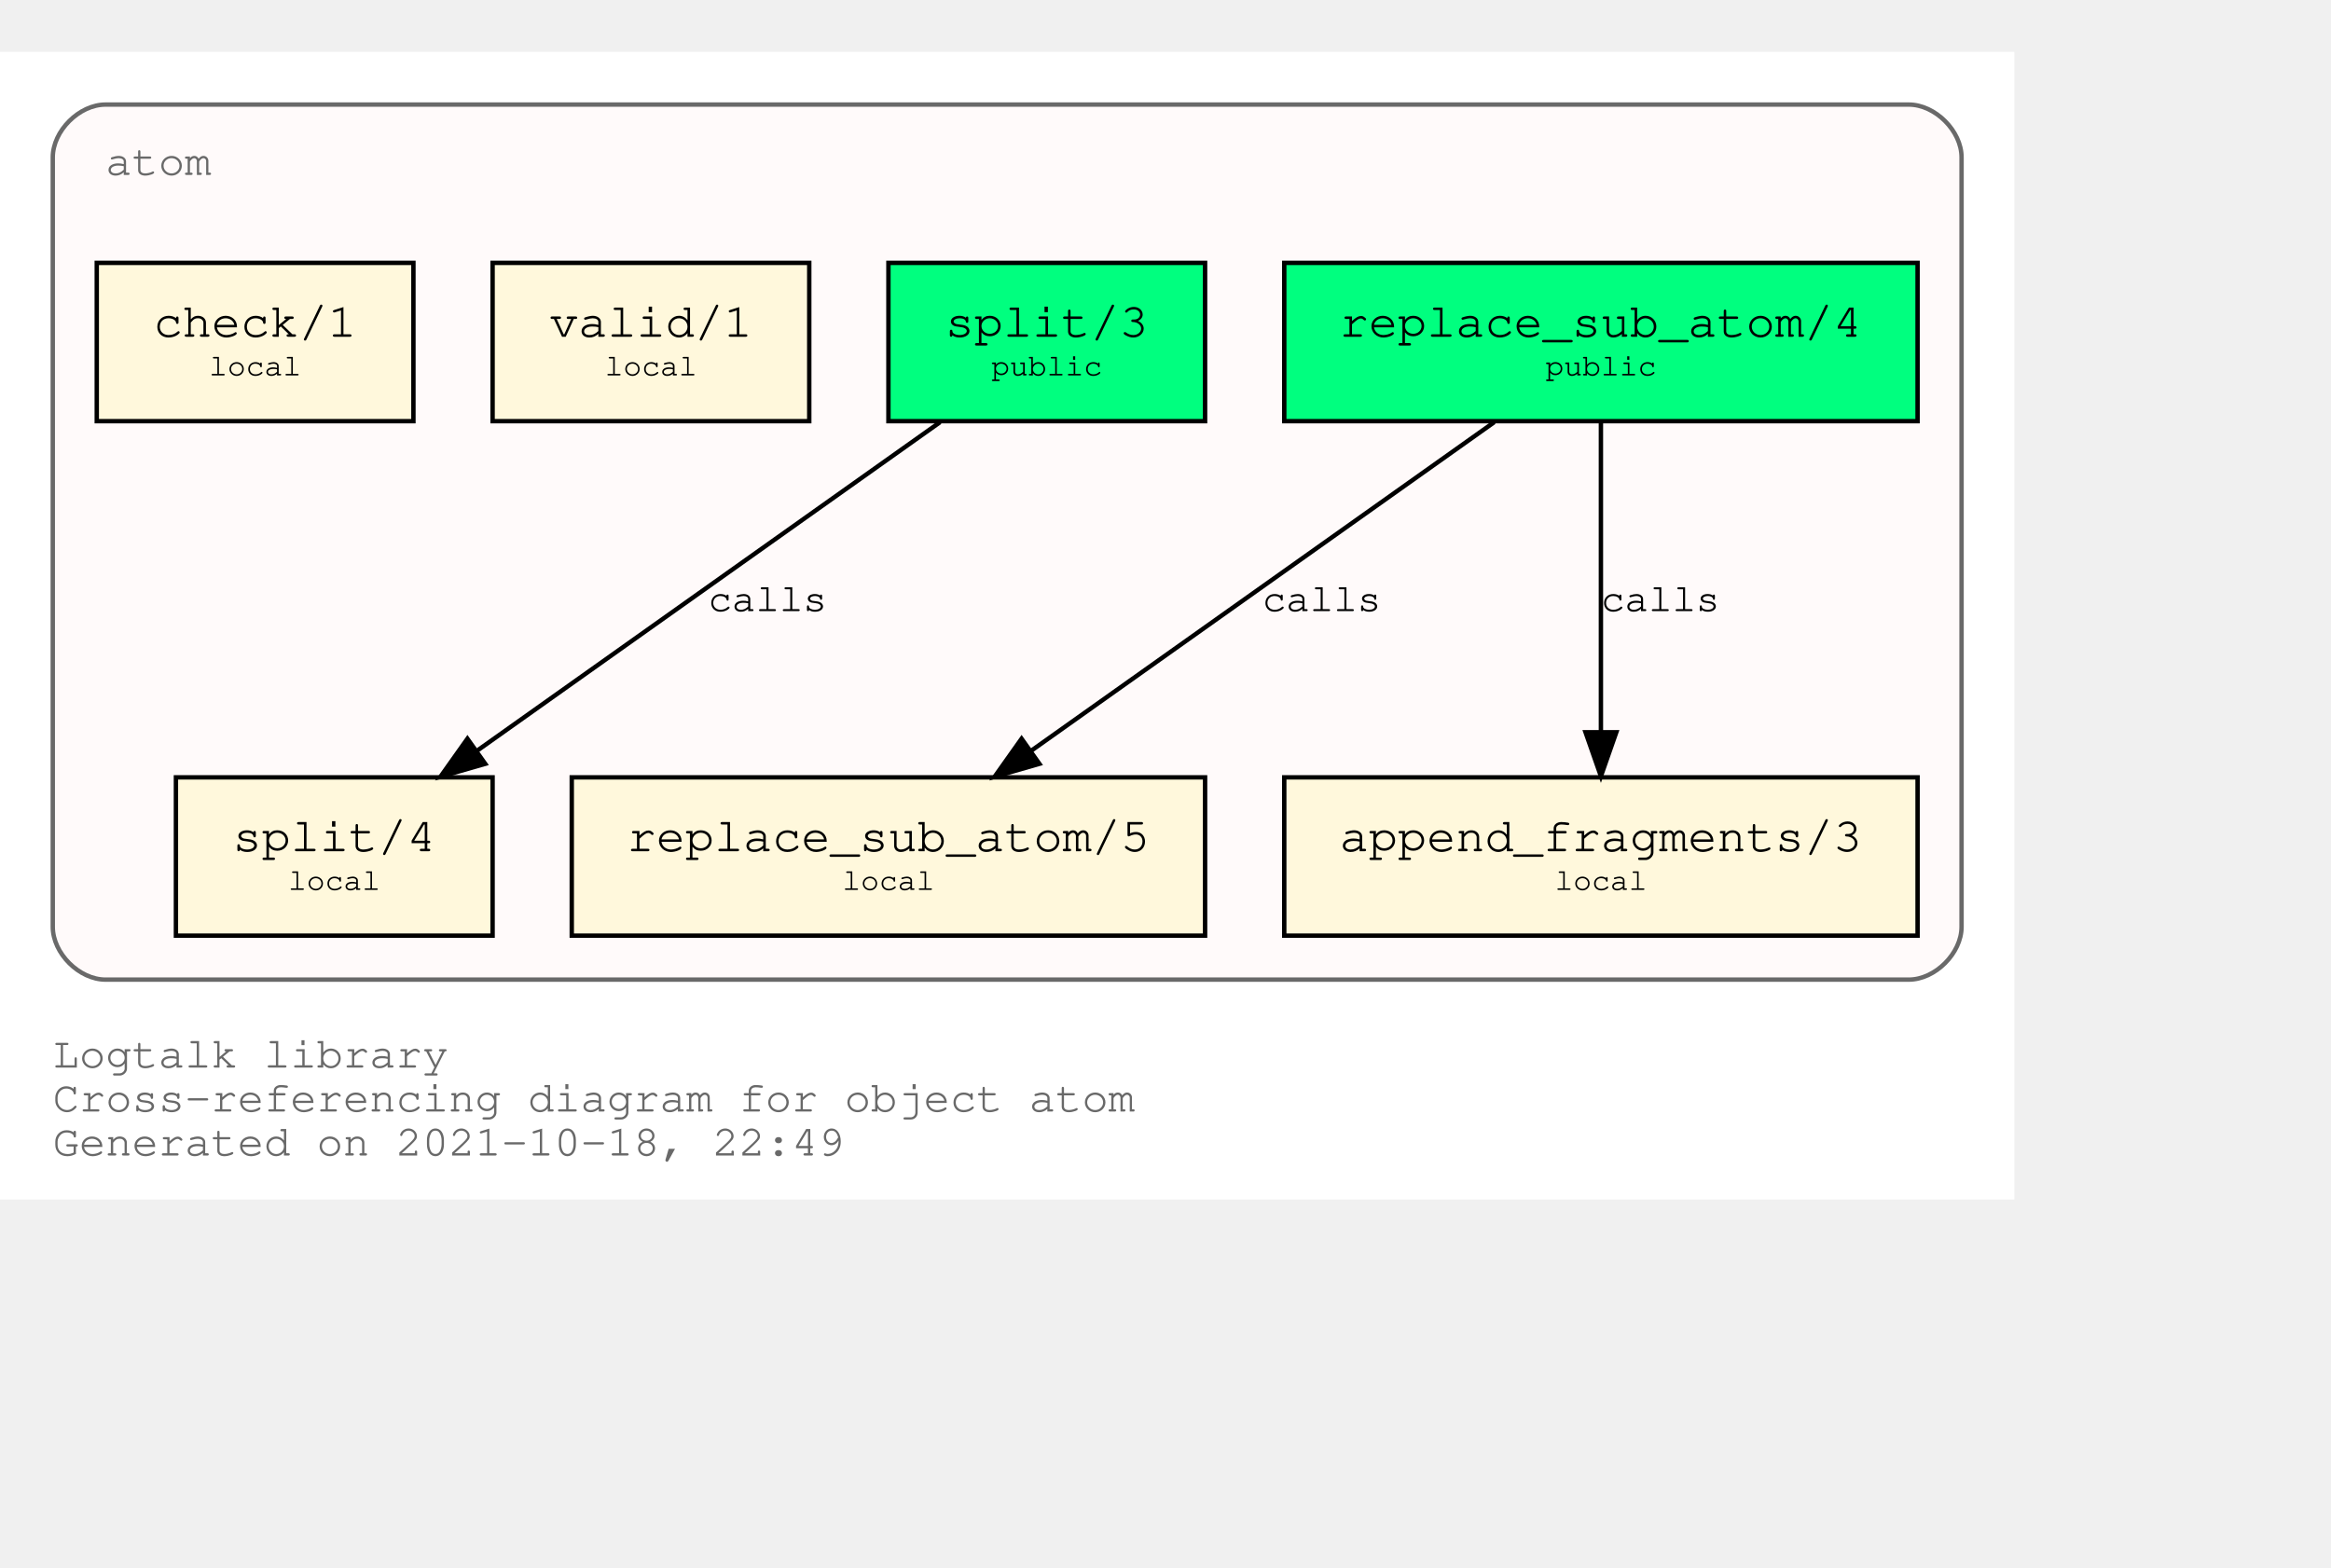
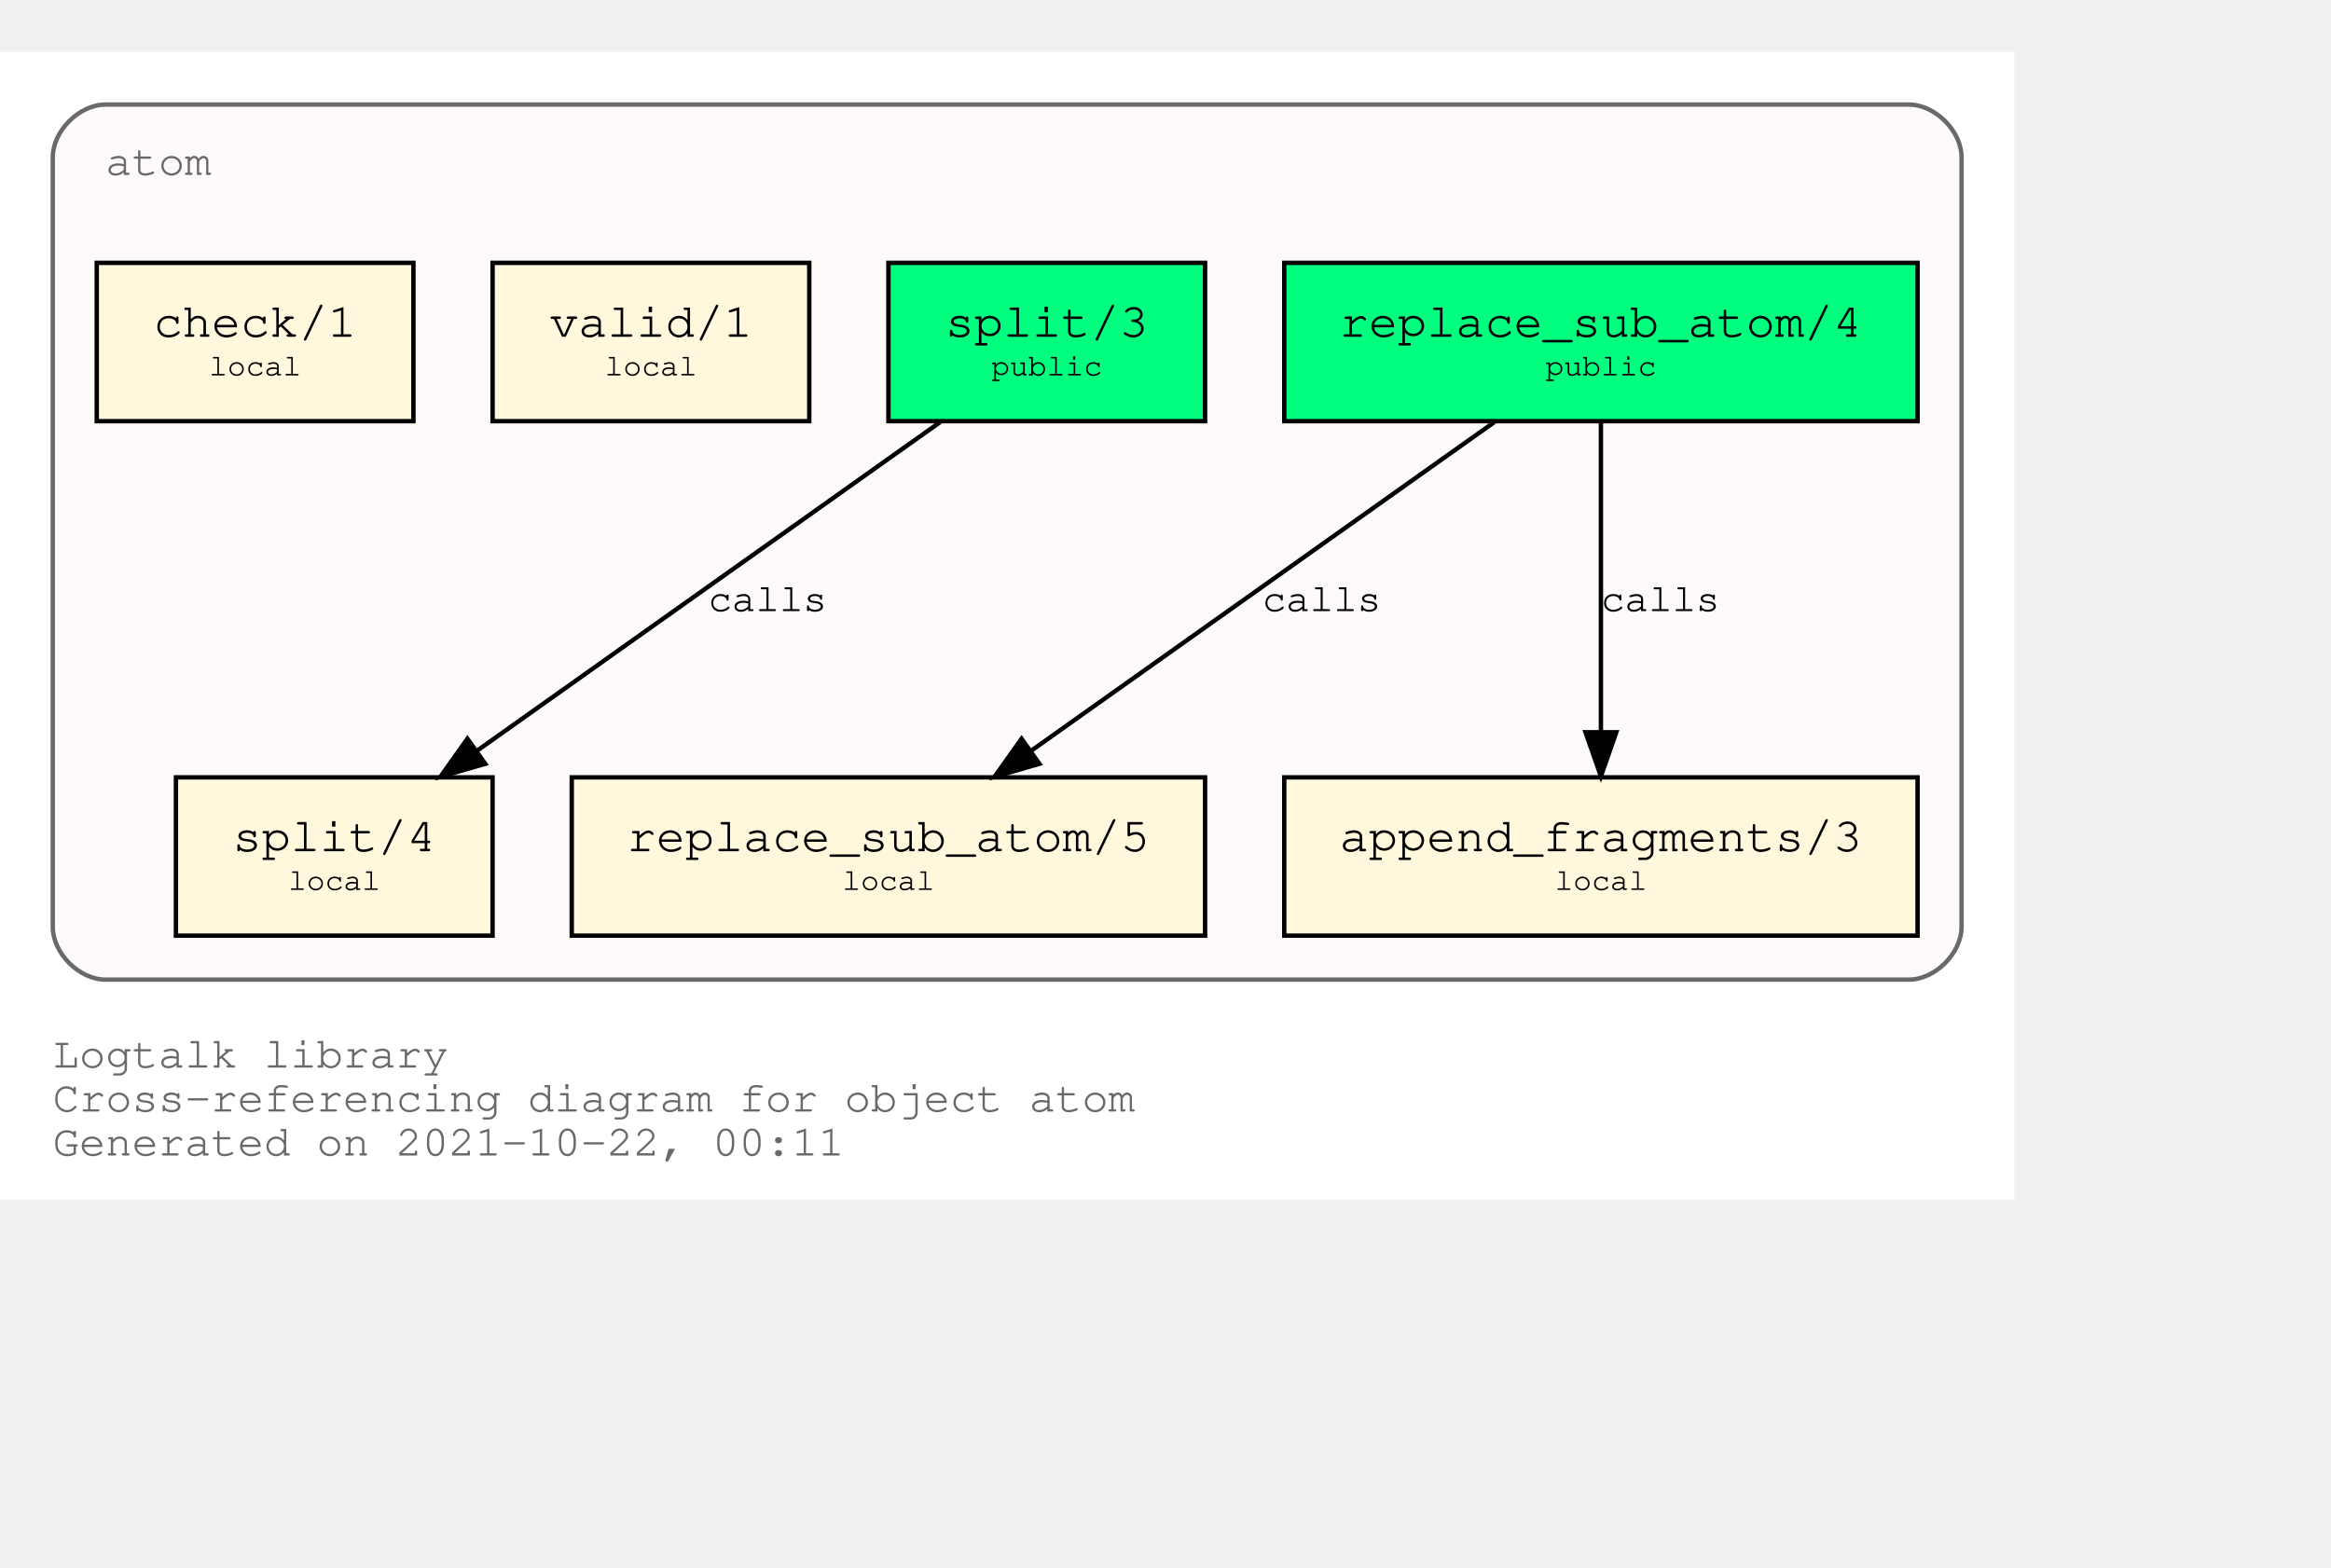
<svg xmlns="http://www.w3.org/2000/svg" xmlns:xlink="http://www.w3.org/1999/xlink" width="602pt" height="405pt" viewBox="72.00 72.00 530.00 333.00">
  <g id="graph0" class="graph" transform="scale(1 1) rotate(0) translate(76 329)">
    <polygon fill="white" stroke="transparent" points="-4,4 -4,-257 454,-257 454,4 -4,4" />
    <text text-anchor="start" x="8" y="-26" font-family="Courier,monospace" font-size="10.00" fill="dimgray">Logtalk library</text>
    <text text-anchor="start" x="8" y="-16" font-family="Courier,monospace" font-size="10.00" fill="dimgray">Cross-referencing diagram for object atom</text>
-     <text text-anchor="start" x="8" y="-6" font-family="Courier,monospace" font-size="10.00" fill="dimgray">Generated on 2021-10-18, 22:49</text>
+     <text text-anchor="start" x="8" y="-6" font-family="Courier,monospace" font-size="10.00" fill="dimgray">Generated on 2021-10-22, 00:11</text>
    <g id="clust1" class="cluster">
      <g id="a_clust1">
        <a xlink:title="atom">
          <path fill="snow" stroke="dimgray" d="M20,-46C20,-46 430,-46 430,-46 436,-46 442,-52 442,-58 442,-58 442,-233 442,-233 442,-239 436,-245 430,-245 430,-245 20,-245 20,-245 14,-245 8,-239 8,-233 8,-233 8,-58 8,-58 8,-52 14,-46 20,-46" />
          <g id="a_clust1_0">
-             <a xlink:href="https://github.com/LogtalkDotOrg/logtalk3/tree/1161f316f90335ee1e119d22eaaf7b4a5605f9d7/library/types/atom.lgt" xlink:title="https://github.com/LogtalkDotOrg/logtalk3/tree/1161f316f90335ee1e119d22eaaf7b4a5605f9d7/library/types/atom.lgt">
+             <a xlink:href="https://github.com/LogtalkDotOrg/logtalk3/tree/4ff8c20991e40a2997f3bb4d38330884b11a7ec6/library/types/atom.lgt" xlink:title="https://github.com/LogtalkDotOrg/logtalk3/tree/4ff8c20991e40a2997f3bb4d38330884b11a7ec6/library/types/atom.lgt">
              <text text-anchor="start" x="20" y="-229" font-family="Courier,monospace" font-size="10.00" fill="dimgray">atom</text>
            </a>
          </g>
        </a>
      </g>
    </g>
    <g id="node1" class="node">
      <g id="a_node1">
-         <a xlink:href="https://github.com/LogtalkDotOrg/logtalk3/tree/1161f316f90335ee1e119d22eaaf7b4a5605f9d7/library/types/atom.lgt#L32" xlink:title="https://github.com/LogtalkDotOrg/logtalk3/tree/1161f316f90335ee1e119d22eaaf7b4a5605f9d7/library/types/atom.lgt#L32">
+         <a xlink:href="https://github.com/LogtalkDotOrg/logtalk3/tree/4ff8c20991e40a2997f3bb4d38330884b11a7ec6/library/types/atom.lgt#L32" xlink:title="https://github.com/LogtalkDotOrg/logtalk3/tree/4ff8c20991e40a2997f3bb4d38330884b11a7ec6/library/types/atom.lgt#L32">
          <polygon fill="springgreen" stroke="black" points="432,-209 288,-209 288,-173 432,-173 432,-209" />
          <text text-anchor="start" x="295.8" y="-192.8" font-family="Courier,monospace" font-size="9.00"> </text>
          <text text-anchor="start" x="300.59" y="-192.2" font-family="Courier,monospace" font-size="11.00">replace_sub_atom/4</text>
          <text text-anchor="start" x="418.8" y="-192.8" font-family="Courier,monospace" font-size="9.00"> </text>
          <text text-anchor="start" x="295.8" y="-182.8" font-family="Courier,monospace" font-size="9.00"> </text>
          <text text-anchor="start" x="347.4" y="-183.4" font-family="Courier,monospace" font-size="7.00">public</text>
          <text text-anchor="start" x="418.8" y="-182.8" font-family="Courier,monospace" font-size="9.00"> </text>
        </a>
      </g>
    </g>
    <g id="node4" class="node">
      <g id="a_node4">
-         <a xlink:href="https://github.com/LogtalkDotOrg/logtalk3/tree/1161f316f90335ee1e119d22eaaf7b4a5605f9d7/library/types/atom.lgt#L54" xlink:title="https://github.com/LogtalkDotOrg/logtalk3/tree/1161f316f90335ee1e119d22eaaf7b4a5605f9d7/library/types/atom.lgt#L54">
+         <a xlink:href="https://github.com/LogtalkDotOrg/logtalk3/tree/4ff8c20991e40a2997f3bb4d38330884b11a7ec6/library/types/atom.lgt#L54" xlink:title="https://github.com/LogtalkDotOrg/logtalk3/tree/4ff8c20991e40a2997f3bb4d38330884b11a7ec6/library/types/atom.lgt#L54">
          <polygon fill="cornsilk" stroke="black" points="270,-92 126,-92 126,-56 270,-56 270,-92" />
          <text text-anchor="start" x="133.8" y="-75.8" font-family="Courier,monospace" font-size="9.00"> </text>
          <text text-anchor="start" x="138.59" y="-75.2" font-family="Courier,monospace" font-size="11.00">replace_sub_atom/5</text>
          <text text-anchor="start" x="256.8" y="-75.8" font-family="Courier,monospace" font-size="9.00"> </text>
          <text text-anchor="start" x="133.8" y="-65.8" font-family="Courier,monospace" font-size="9.00"> </text>
          <text text-anchor="start" x="187.5" y="-66.4" font-family="Courier,monospace" font-size="7.00">local</text>
          <text text-anchor="start" x="256.8" y="-65.8" font-family="Courier,monospace" font-size="9.00"> </text>
        </a>
      </g>
    </g>
    <g id="edge1" class="edge">
      <g id="a_edge1">
-         <a xlink:href="https://github.com/LogtalkDotOrg/logtalk3/tree/1161f316f90335ee1e119d22eaaf7b4a5605f9d7/library/types/atom.lgt#L46" xlink:title="calls">
+         <a xlink:href="https://github.com/LogtalkDotOrg/logtalk3/tree/4ff8c20991e40a2997f3bb4d38330884b11a7ec6/library/types/atom.lgt#L46" xlink:title="calls">
          <path fill="none" stroke="black" d="M335.75,-172.78C307.75,-152.91 261.58,-120.13 230.49,-98.07" />
          <polygon fill="black" stroke="black" points="232.33,-95.08 222.15,-92.15 228.28,-100.79 232.33,-95.08" />
        </a>
      </g>
      <g id="a_edge1-label">
-         <a xlink:href="https://github.com/LogtalkDotOrg/logtalk3/tree/1161f316f90335ee1e119d22eaaf7b4a5605f9d7/library/types/atom.lgt#L46" xlink:title="https://github.com/LogtalkDotOrg/logtalk3/tree/1161f316f90335ee1e119d22eaaf7b4a5605f9d7/library/types/atom.lgt#L46">
+         <a xlink:href="https://github.com/LogtalkDotOrg/logtalk3/tree/4ff8c20991e40a2997f3bb4d38330884b11a7ec6/library/types/atom.lgt#L46" xlink:title="https://github.com/LogtalkDotOrg/logtalk3/tree/4ff8c20991e40a2997f3bb4d38330884b11a7ec6/library/types/atom.lgt#L46">
          <text text-anchor="start" x="283" y="-129.8" font-family="Courier,monospace" font-size="9.00">calls</text>
        </a>
      </g>
    </g>
    <g id="node5" class="node">
      <g id="a_node5">
-         <a xlink:href="https://github.com/LogtalkDotOrg/logtalk3/tree/1161f316f90335ee1e119d22eaaf7b4a5605f9d7/library/types/atom.lgt#L65" xlink:title="https://github.com/LogtalkDotOrg/logtalk3/tree/1161f316f90335ee1e119d22eaaf7b4a5605f9d7/library/types/atom.lgt#L65">
+         <a xlink:href="https://github.com/LogtalkDotOrg/logtalk3/tree/4ff8c20991e40a2997f3bb4d38330884b11a7ec6/library/types/atom.lgt#L65" xlink:title="https://github.com/LogtalkDotOrg/logtalk3/tree/4ff8c20991e40a2997f3bb4d38330884b11a7ec6/library/types/atom.lgt#L65">
          <polygon fill="cornsilk" stroke="black" points="432,-92 288,-92 288,-56 432,-56 432,-92" />
          <text text-anchor="start" x="295.8" y="-75.8" font-family="Courier,monospace" font-size="9.00"> </text>
          <text text-anchor="start" x="300.59" y="-75.2" font-family="Courier,monospace" font-size="11.00">append_fragments/3</text>
          <text text-anchor="start" x="418.8" y="-75.8" font-family="Courier,monospace" font-size="9.00"> </text>
          <text text-anchor="start" x="295.8" y="-65.8" font-family="Courier,monospace" font-size="9.00"> </text>
          <text text-anchor="start" x="349.5" y="-66.4" font-family="Courier,monospace" font-size="7.00">local</text>
          <text text-anchor="start" x="418.8" y="-65.8" font-family="Courier,monospace" font-size="9.00"> </text>
        </a>
      </g>
    </g>
    <g id="edge2" class="edge">
      <g id="a_edge2">
-         <a xlink:href="https://github.com/LogtalkDotOrg/logtalk3/tree/1161f316f90335ee1e119d22eaaf7b4a5605f9d7/library/types/atom.lgt#L46" xlink:title="calls">
+         <a xlink:href="https://github.com/LogtalkDotOrg/logtalk3/tree/4ff8c20991e40a2997f3bb4d38330884b11a7ec6/library/types/atom.lgt#L46" xlink:title="calls">
          <path fill="none" stroke="black" d="M360,-172.53C360,-153.94 360,-124.24 360,-102.5" />
          <polygon fill="black" stroke="black" points="363.5,-102.25 360,-92.25 356.5,-102.25 363.5,-102.25" />
        </a>
      </g>
      <g id="a_edge2-label">
-         <a xlink:href="https://github.com/LogtalkDotOrg/logtalk3/tree/1161f316f90335ee1e119d22eaaf7b4a5605f9d7/library/types/atom.lgt#L46" xlink:title="https://github.com/LogtalkDotOrg/logtalk3/tree/1161f316f90335ee1e119d22eaaf7b4a5605f9d7/library/types/atom.lgt#L46">
+         <a xlink:href="https://github.com/LogtalkDotOrg/logtalk3/tree/4ff8c20991e40a2997f3bb4d38330884b11a7ec6/library/types/atom.lgt#L46" xlink:title="https://github.com/LogtalkDotOrg/logtalk3/tree/4ff8c20991e40a2997f3bb4d38330884b11a7ec6/library/types/atom.lgt#L46">
          <text text-anchor="start" x="360" y="-129.8" font-family="Courier,monospace" font-size="9.00">calls</text>
        </a>
      </g>
    </g>
    <g id="node2" class="node">
      <g id="a_node2">
-         <a xlink:href="https://github.com/LogtalkDotOrg/logtalk3/tree/1161f316f90335ee1e119d22eaaf7b4a5605f9d7/library/types/atom.lgt#L39" xlink:title="https://github.com/LogtalkDotOrg/logtalk3/tree/1161f316f90335ee1e119d22eaaf7b4a5605f9d7/library/types/atom.lgt#L39">
+         <a xlink:href="https://github.com/LogtalkDotOrg/logtalk3/tree/4ff8c20991e40a2997f3bb4d38330884b11a7ec6/library/types/atom.lgt#L39" xlink:title="https://github.com/LogtalkDotOrg/logtalk3/tree/4ff8c20991e40a2997f3bb4d38330884b11a7ec6/library/types/atom.lgt#L39">
          <polygon fill="springgreen" stroke="black" points="270,-209 198,-209 198,-173 270,-173 270,-209" />
          <text text-anchor="start" x="205.8" y="-192.8" font-family="Courier,monospace" font-size="9.00"> </text>
          <text text-anchor="start" x="210.9" y="-192.2" font-family="Courier,monospace" font-size="11.00">split/3</text>
          <text text-anchor="start" x="256.8" y="-192.8" font-family="Courier,monospace" font-size="9.00"> </text>
          <text text-anchor="start" x="205.8" y="-182.8" font-family="Courier,monospace" font-size="9.00"> </text>
          <text text-anchor="start" x="221.4" y="-183.4" font-family="Courier,monospace" font-size="7.00">public</text>
          <text text-anchor="start" x="256.8" y="-182.8" font-family="Courier,monospace" font-size="9.00"> </text>
        </a>
      </g>
    </g>
    <g id="node6" class="node">
      <g id="a_node6">
-         <a xlink:href="https://github.com/LogtalkDotOrg/logtalk3/tree/1161f316f90335ee1e119d22eaaf7b4a5605f9d7/library/types/atom.lgt#L77" xlink:title="https://github.com/LogtalkDotOrg/logtalk3/tree/1161f316f90335ee1e119d22eaaf7b4a5605f9d7/library/types/atom.lgt#L77">
+         <a xlink:href="https://github.com/LogtalkDotOrg/logtalk3/tree/4ff8c20991e40a2997f3bb4d38330884b11a7ec6/library/types/atom.lgt#L77" xlink:title="https://github.com/LogtalkDotOrg/logtalk3/tree/4ff8c20991e40a2997f3bb4d38330884b11a7ec6/library/types/atom.lgt#L77">
          <polygon fill="cornsilk" stroke="black" points="108,-92 36,-92 36,-56 108,-56 108,-92" />
          <text text-anchor="start" x="43.8" y="-75.8" font-family="Courier,monospace" font-size="9.00"> </text>
          <text text-anchor="start" x="48.9" y="-75.2" font-family="Courier,monospace" font-size="11.00">split/4</text>
          <text text-anchor="start" x="94.8" y="-75.8" font-family="Courier,monospace" font-size="9.00"> </text>
          <text text-anchor="start" x="43.8" y="-65.8" font-family="Courier,monospace" font-size="9.00"> </text>
          <text text-anchor="start" x="61.5" y="-66.4" font-family="Courier,monospace" font-size="7.00">local</text>
          <text text-anchor="start" x="94.8" y="-65.8" font-family="Courier,monospace" font-size="9.00"> </text>
        </a>
      </g>
    </g>
    <g id="edge3" class="edge">
      <g id="a_edge3">
-         <a xlink:href="https://github.com/LogtalkDotOrg/logtalk3/tree/1161f316f90335ee1e119d22eaaf7b4a5605f9d7/library/types/atom.lgt#L70" xlink:title="calls">
+         <a xlink:href="https://github.com/LogtalkDotOrg/logtalk3/tree/4ff8c20991e40a2997f3bb4d38330884b11a7ec6/library/types/atom.lgt#L70" xlink:title="calls">
          <path fill="none" stroke="black" d="M209.75,-172.78C181.75,-152.91 135.58,-120.13 104.49,-98.07" />
          <polygon fill="black" stroke="black" points="106.33,-95.08 96.15,-92.15 102.28,-100.79 106.33,-95.08" />
        </a>
      </g>
      <g id="a_edge3-label">
-         <a xlink:href="https://github.com/LogtalkDotOrg/logtalk3/tree/1161f316f90335ee1e119d22eaaf7b4a5605f9d7/library/types/atom.lgt#L70" xlink:title="https://github.com/LogtalkDotOrg/logtalk3/tree/1161f316f90335ee1e119d22eaaf7b4a5605f9d7/library/types/atom.lgt#L70">
+         <a xlink:href="https://github.com/LogtalkDotOrg/logtalk3/tree/4ff8c20991e40a2997f3bb4d38330884b11a7ec6/library/types/atom.lgt#L70" xlink:title="https://github.com/LogtalkDotOrg/logtalk3/tree/4ff8c20991e40a2997f3bb4d38330884b11a7ec6/library/types/atom.lgt#L70">
          <text text-anchor="start" x="157" y="-129.8" font-family="Courier,monospace" font-size="9.00">calls</text>
        </a>
      </g>
    </g>
    <g id="node3" class="node">
      <g id="a_node3">
-         <a xlink:href="https://github.com/LogtalkDotOrg/logtalk3/tree/1161f316f90335ee1e119d22eaaf7b4a5605f9d7/library/types/atom.lgt#L88" xlink:title="https://github.com/LogtalkDotOrg/logtalk3/tree/1161f316f90335ee1e119d22eaaf7b4a5605f9d7/library/types/atom.lgt#L88">
+         <a xlink:href="https://github.com/LogtalkDotOrg/logtalk3/tree/4ff8c20991e40a2997f3bb4d38330884b11a7ec6/library/types/atom.lgt#L88" xlink:title="https://github.com/LogtalkDotOrg/logtalk3/tree/4ff8c20991e40a2997f3bb4d38330884b11a7ec6/library/types/atom.lgt#L88">
          <polygon fill="cornsilk" stroke="black" points="180,-209 108,-209 108,-173 180,-173 180,-209" />
          <text text-anchor="start" x="115.8" y="-192.8" font-family="Courier,monospace" font-size="9.00"> </text>
          <text text-anchor="start" x="120.9" y="-192.2" font-family="Courier,monospace" font-size="11.00">valid/1</text>
          <text text-anchor="start" x="166.8" y="-192.8" font-family="Courier,monospace" font-size="9.00"> </text>
          <text text-anchor="start" x="115.8" y="-182.8" font-family="Courier,monospace" font-size="9.00"> </text>
          <text text-anchor="start" x="133.5" y="-183.4" font-family="Courier,monospace" font-size="7.00">local</text>
          <text text-anchor="start" x="166.8" y="-182.8" font-family="Courier,monospace" font-size="9.00"> </text>
        </a>
      </g>
    </g>
    <g id="node7" class="node">
      <g id="a_node7">
-         <a xlink:href="https://github.com/LogtalkDotOrg/logtalk3/tree/1161f316f90335ee1e119d22eaaf7b4a5605f9d7/library/types/atom.lgt#L91" xlink:title="https://github.com/LogtalkDotOrg/logtalk3/tree/1161f316f90335ee1e119d22eaaf7b4a5605f9d7/library/types/atom.lgt#L91">
+         <a xlink:href="https://github.com/LogtalkDotOrg/logtalk3/tree/4ff8c20991e40a2997f3bb4d38330884b11a7ec6/library/types/atom.lgt#L91" xlink:title="https://github.com/LogtalkDotOrg/logtalk3/tree/4ff8c20991e40a2997f3bb4d38330884b11a7ec6/library/types/atom.lgt#L91">
          <polygon fill="cornsilk" stroke="black" points="90,-209 18,-209 18,-173 90,-173 90,-209" />
          <text text-anchor="start" x="25.8" y="-192.8" font-family="Courier,monospace" font-size="9.00"> </text>
          <text text-anchor="start" x="30.9" y="-192.2" font-family="Courier,monospace" font-size="11.00">check/1</text>
          <text text-anchor="start" x="76.8" y="-192.8" font-family="Courier,monospace" font-size="9.00"> </text>
          <text text-anchor="start" x="25.8" y="-182.8" font-family="Courier,monospace" font-size="9.00"> </text>
          <text text-anchor="start" x="43.5" y="-183.4" font-family="Courier,monospace" font-size="7.00">local</text>
          <text text-anchor="start" x="76.8" y="-182.8" font-family="Courier,monospace" font-size="9.00"> </text>
        </a>
      </g>
    </g>
  </g>
</svg>
